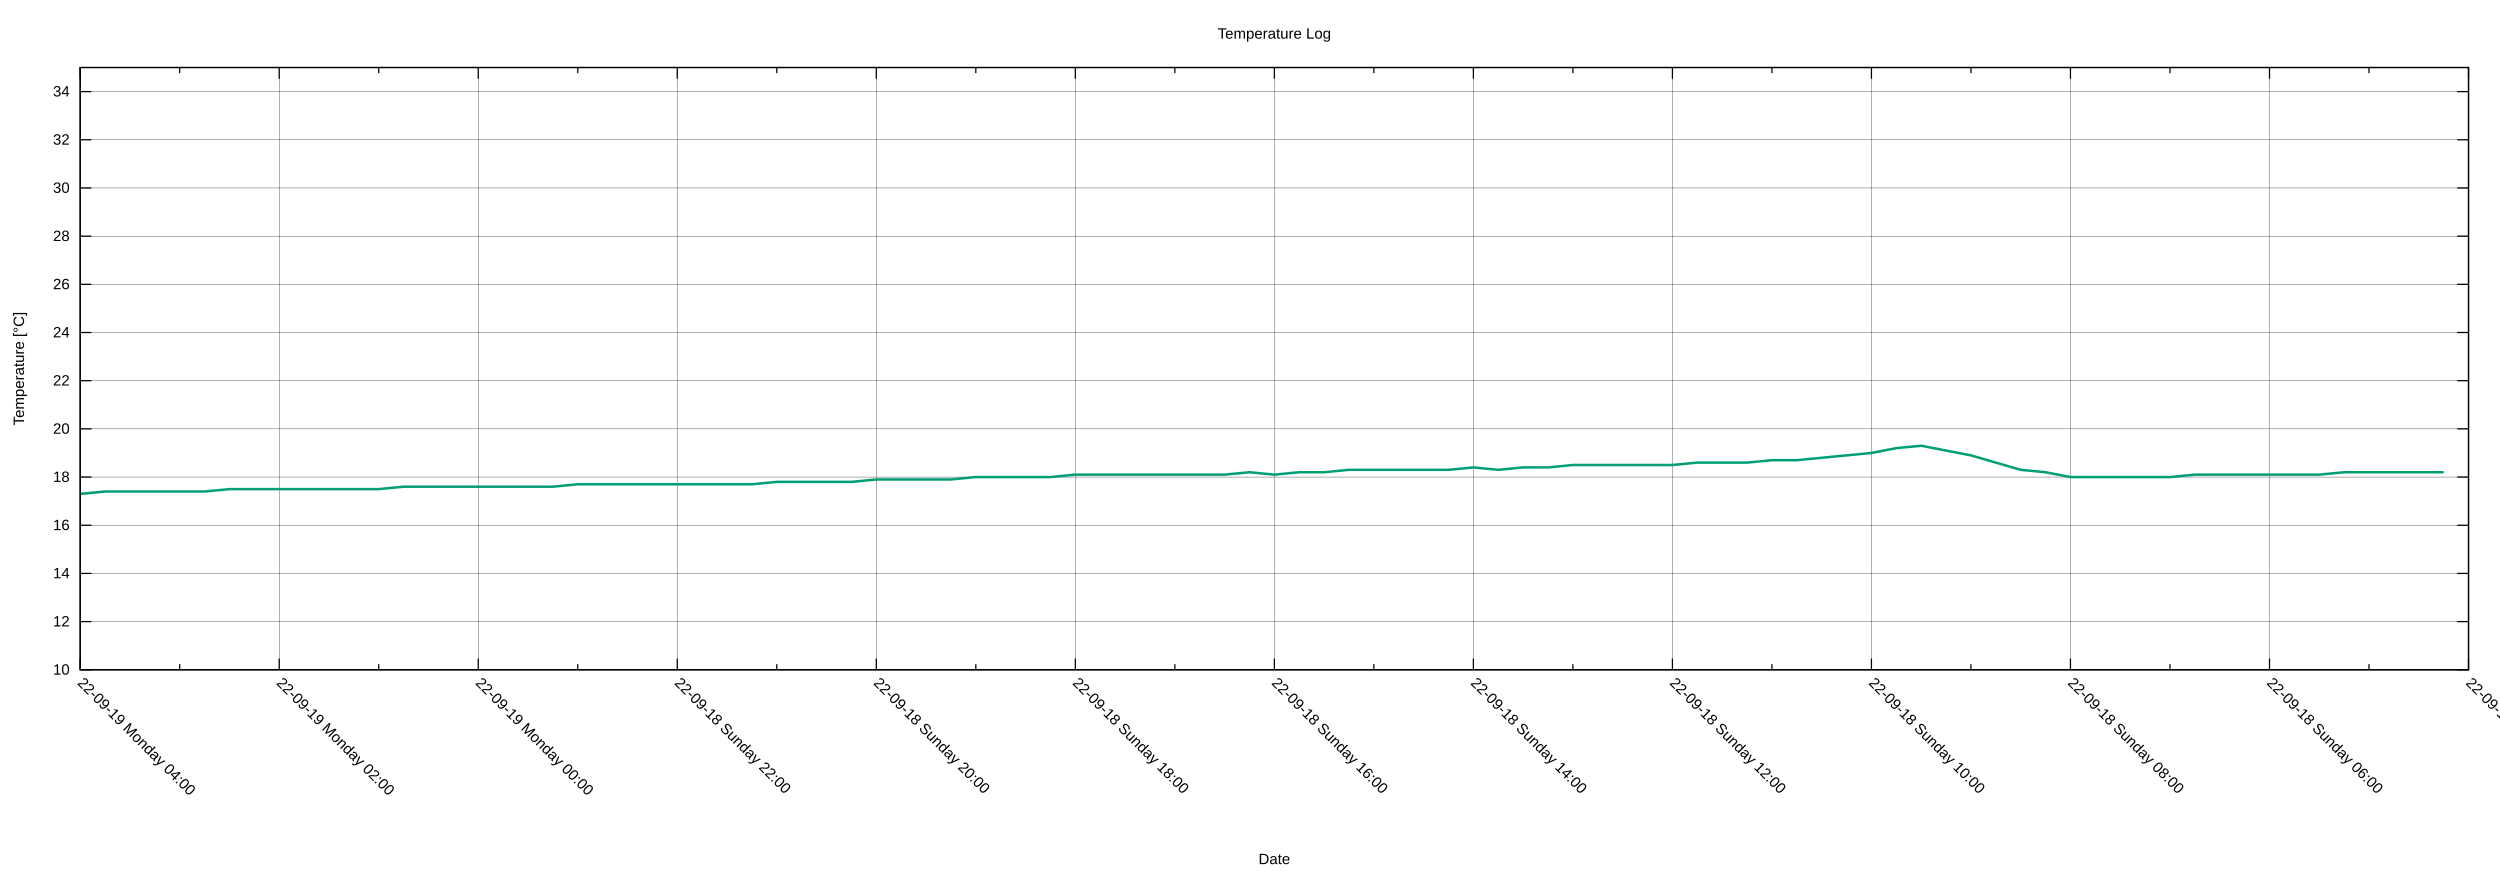
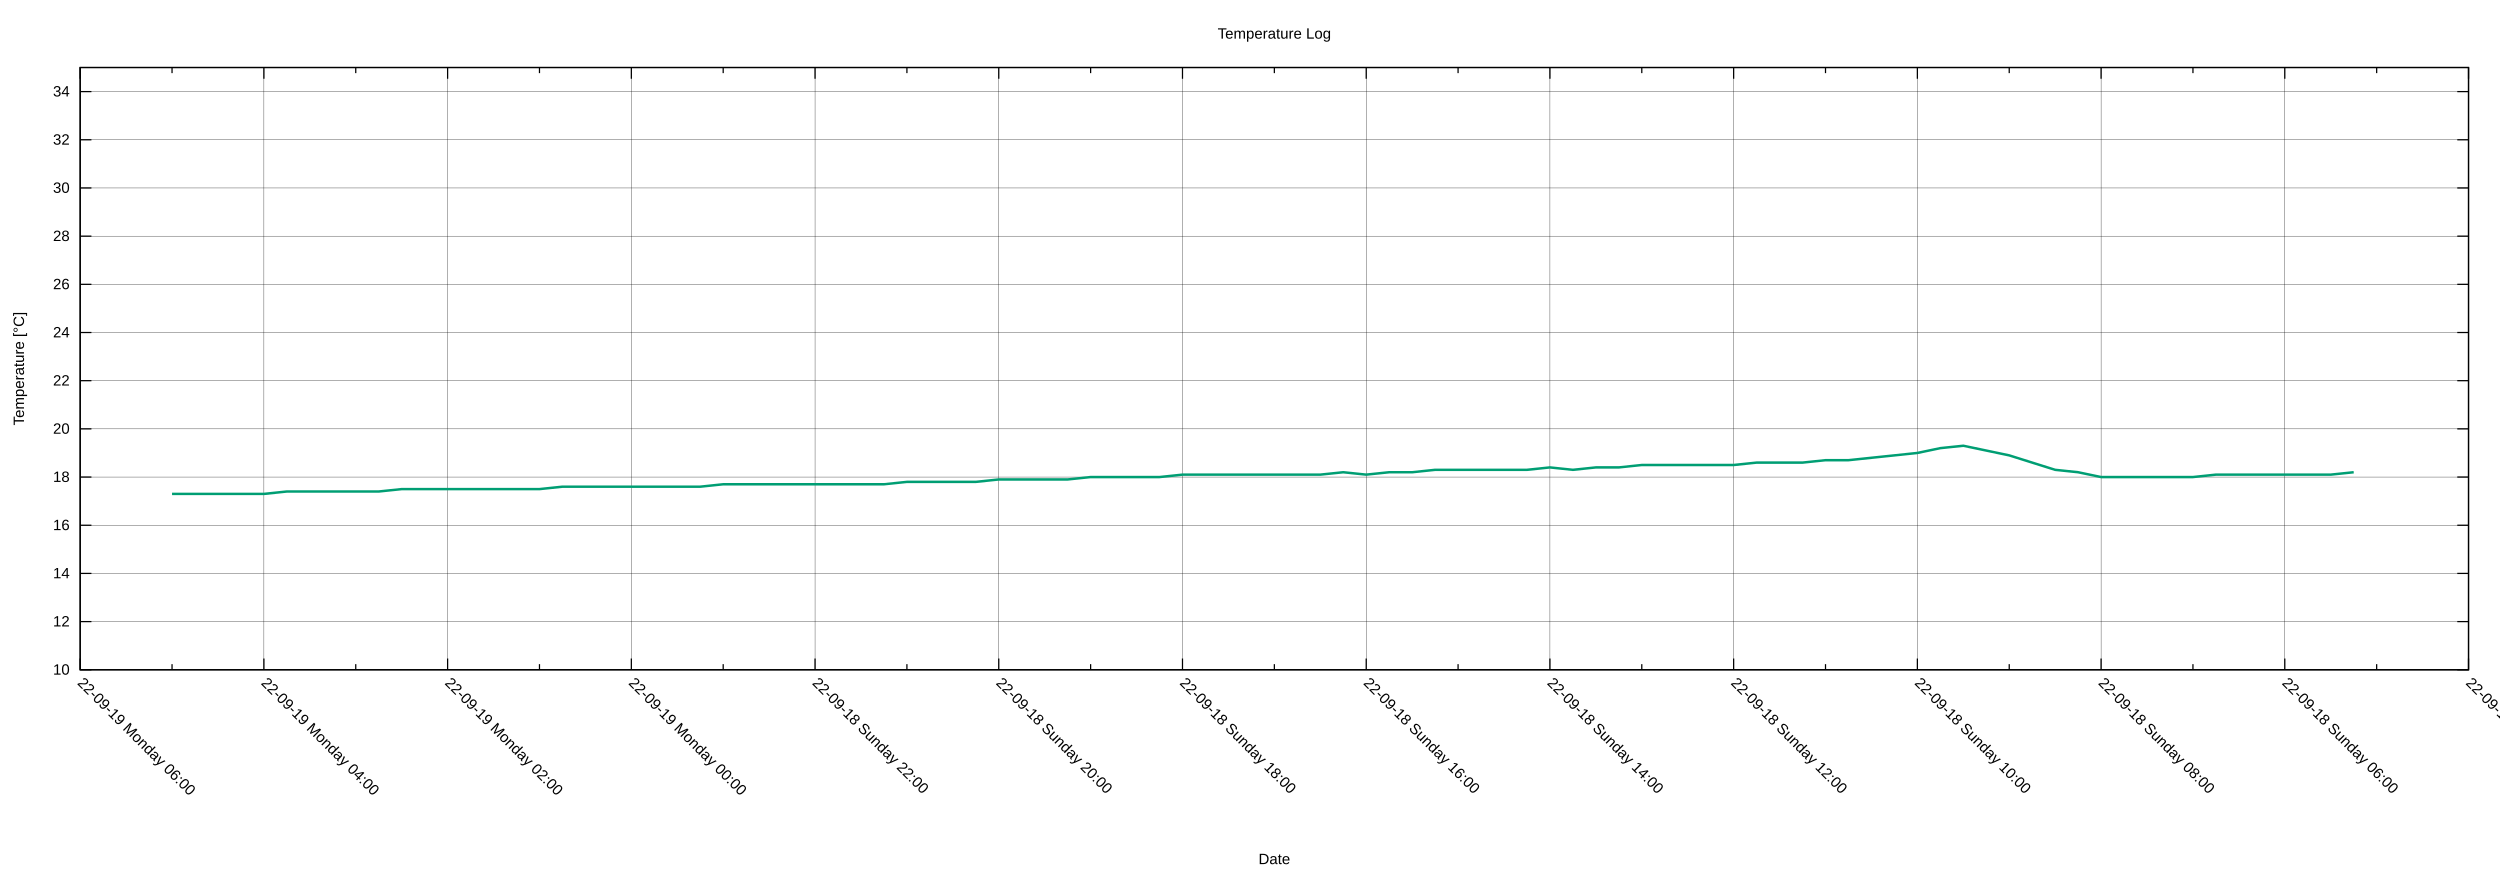
<svg xmlns="http://www.w3.org/2000/svg" xmlns:xlink="http://www.w3.org/1999/xlink" width="2000" height="700" viewBox="0 0 2000 700">
  <g id="gnuplot_canvas">
    <rect x="0" y="0" width="2000" height="700" fill="none" />
    <defs>
      <circle id="gpDot" r="0.5" stroke-width="0.5" stroke="currentColor" />
      <path id="gpPt0" stroke-width="0.222" stroke="currentColor" d="M-1,0 h2 M0,-1 v2" />
      <path id="gpPt1" stroke-width="0.222" stroke="currentColor" d="M-1,-1 L1,1 M1,-1 L-1,1" />
      <path id="gpPt2" stroke-width="0.222" stroke="currentColor" d="M-1,0 L1,0 M0,-1 L0,1 M-1,-1 L1,1 M-1,1 L1,-1" />
      <rect id="gpPt3" stroke-width="0.222" stroke="currentColor" x="-1" y="-1" width="2" height="2" />
      <rect id="gpPt4" stroke-width="0.222" stroke="currentColor" fill="currentColor" x="-1" y="-1" width="2" height="2" />
      <circle id="gpPt5" stroke-width="0.222" stroke="currentColor" cx="0" cy="0" r="1" />
      <use xlink:href="#gpPt5" id="gpPt6" fill="currentColor" stroke="none" />
      <path id="gpPt7" stroke-width="0.222" stroke="currentColor" d="M0,-1.33 L-1.33,0.67 L1.33,0.67 z" />
      <use xlink:href="#gpPt7" id="gpPt8" fill="currentColor" stroke="none" />
      <use xlink:href="#gpPt7" id="gpPt9" stroke="currentColor" transform="rotate(180)" />
      <use xlink:href="#gpPt9" id="gpPt10" fill="currentColor" stroke="none" />
      <use xlink:href="#gpPt3" id="gpPt11" stroke="currentColor" transform="rotate(45)" />
      <use xlink:href="#gpPt11" id="gpPt12" fill="currentColor" stroke="none" />
      <path id="gpPt13" stroke-width="0.222" stroke="currentColor" d="M0,1.330 L1.265,0.411 L0.782,-1.067 L-0.782,-1.076 L-1.265,0.411 z" />
      <use xlink:href="#gpPt13" id="gpPt14" fill="currentColor" stroke="none" />
      <filter id="textbox" filterUnits="objectBoundingBox" x="0" y="0" height="1" width="1">
        <feFlood flood-color="white" flood-opacity="1" result="bgnd" />
        <feComposite in="SourceGraphic" in2="bgnd" operator="atop" />
      </filter>
      <filter id="greybox" filterUnits="objectBoundingBox" x="0" y="0" height="1" width="1">
        <feFlood flood-color="lightgrey" flood-opacity="1" result="grey" />
        <feComposite in="SourceGraphic" in2="grey" operator="atop" />
      </filter>
    </defs>
    <g fill="none" color="white" stroke="currentColor" stroke-width="1.00" stroke-linecap="butt" stroke-linejoin="miter">
</g>
    <g fill="none" color="black" stroke="currentColor" stroke-width="1.00" stroke-linecap="butt" stroke-linejoin="miter">
</g>
    <g fill="none" color="black" stroke="black" stroke-width="0.25" stroke-linecap="butt" stroke-linejoin="miter">
</g>
    <g fill="none" color="black" stroke="currentColor" stroke-width="0.25" stroke-linecap="butt" stroke-linejoin="miter">
      <path stroke="black" class="gridline" d="M64.14,535.82 L1974.82,535.82  " />
    </g>
    <g fill="none" color="black" stroke="black" stroke-width="1.00" stroke-linecap="butt" stroke-linejoin="miter">
</g>
    <g fill="none" color="black" stroke="currentColor" stroke-width="1.00" stroke-linecap="butt" stroke-linejoin="miter">
      <path stroke="black" d="M64.14,535.82 L73.14,535.82 M1974.82,535.82 L1965.82,535.82  " />
      <g transform="translate(55.75,539.72)" stroke="none" fill="black" font-family="Arial" font-size="12.00" text-anchor="end">
        <text>
          <tspan font-family="Arial"> 10</tspan>
        </text>
      </g>
    </g>
    <g fill="none" color="black" stroke="currentColor" stroke-width="1.00" stroke-linecap="butt" stroke-linejoin="miter">
</g>
    <g fill="none" color="black" stroke="black" stroke-width="0.25" stroke-linecap="butt" stroke-linejoin="miter">
</g>
    <g fill="none" color="black" stroke="currentColor" stroke-width="0.25" stroke-linecap="butt" stroke-linejoin="miter">
      <path stroke="black" class="gridline" d="M64.14,497.28 L1974.82,497.28  " />
    </g>
    <g fill="none" color="black" stroke="black" stroke-width="1.00" stroke-linecap="butt" stroke-linejoin="miter">
</g>
    <g fill="none" color="black" stroke="currentColor" stroke-width="1.00" stroke-linecap="butt" stroke-linejoin="miter">
      <path stroke="black" d="M64.14,497.28 L73.14,497.28 M1974.82,497.28 L1965.82,497.28  " />
      <g transform="translate(55.75,501.18)" stroke="none" fill="black" font-family="Arial" font-size="12.00" text-anchor="end">
        <text>
          <tspan font-family="Arial"> 12</tspan>
        </text>
      </g>
    </g>
    <g fill="none" color="black" stroke="currentColor" stroke-width="1.00" stroke-linecap="butt" stroke-linejoin="miter">
</g>
    <g fill="none" color="black" stroke="black" stroke-width="0.25" stroke-linecap="butt" stroke-linejoin="miter">
</g>
    <g fill="none" color="black" stroke="currentColor" stroke-width="0.25" stroke-linecap="butt" stroke-linejoin="miter">
      <path stroke="black" class="gridline" d="M64.14,458.73 L1974.82,458.73  " />
    </g>
    <g fill="none" color="black" stroke="black" stroke-width="1.00" stroke-linecap="butt" stroke-linejoin="miter">
</g>
    <g fill="none" color="black" stroke="currentColor" stroke-width="1.00" stroke-linecap="butt" stroke-linejoin="miter">
      <path stroke="black" d="M64.14,458.73 L73.14,458.73 M1974.82,458.73 L1965.82,458.73  " />
      <g transform="translate(55.75,462.63)" stroke="none" fill="black" font-family="Arial" font-size="12.00" text-anchor="end">
        <text>
          <tspan font-family="Arial"> 14</tspan>
        </text>
      </g>
    </g>
    <g fill="none" color="black" stroke="currentColor" stroke-width="1.00" stroke-linecap="butt" stroke-linejoin="miter">
</g>
    <g fill="none" color="black" stroke="black" stroke-width="0.25" stroke-linecap="butt" stroke-linejoin="miter">
</g>
    <g fill="none" color="black" stroke="currentColor" stroke-width="0.25" stroke-linecap="butt" stroke-linejoin="miter">
      <path stroke="black" class="gridline" d="M64.14,420.19 L1974.82,420.19  " />
    </g>
    <g fill="none" color="black" stroke="black" stroke-width="1.00" stroke-linecap="butt" stroke-linejoin="miter">
</g>
    <g fill="none" color="black" stroke="currentColor" stroke-width="1.00" stroke-linecap="butt" stroke-linejoin="miter">
      <path stroke="black" d="M64.14,420.19 L73.14,420.19 M1974.82,420.19 L1965.82,420.19  " />
      <g transform="translate(55.75,424.09)" stroke="none" fill="black" font-family="Arial" font-size="12.00" text-anchor="end">
        <text>
          <tspan font-family="Arial"> 16</tspan>
        </text>
      </g>
    </g>
    <g fill="none" color="black" stroke="currentColor" stroke-width="1.00" stroke-linecap="butt" stroke-linejoin="miter">
</g>
    <g fill="none" color="black" stroke="black" stroke-width="0.25" stroke-linecap="butt" stroke-linejoin="miter">
</g>
    <g fill="none" color="black" stroke="currentColor" stroke-width="0.25" stroke-linecap="butt" stroke-linejoin="miter">
      <path stroke="black" class="gridline" d="M64.14,381.64 L1974.82,381.64  " />
    </g>
    <g fill="none" color="black" stroke="black" stroke-width="1.00" stroke-linecap="butt" stroke-linejoin="miter">
</g>
    <g fill="none" color="black" stroke="currentColor" stroke-width="1.00" stroke-linecap="butt" stroke-linejoin="miter">
      <path stroke="black" d="M64.14,381.64 L73.14,381.64 M1974.82,381.64 L1965.82,381.64  " />
      <g transform="translate(55.75,385.54)" stroke="none" fill="black" font-family="Arial" font-size="12.00" text-anchor="end">
        <text>
          <tspan font-family="Arial"> 18</tspan>
        </text>
      </g>
    </g>
    <g fill="none" color="black" stroke="currentColor" stroke-width="1.00" stroke-linecap="butt" stroke-linejoin="miter">
</g>
    <g fill="none" color="black" stroke="black" stroke-width="0.25" stroke-linecap="butt" stroke-linejoin="miter">
</g>
    <g fill="none" color="black" stroke="currentColor" stroke-width="0.25" stroke-linecap="butt" stroke-linejoin="miter">
      <path stroke="black" class="gridline" d="M64.14,343.10 L1974.82,343.10  " />
    </g>
    <g fill="none" color="black" stroke="black" stroke-width="1.00" stroke-linecap="butt" stroke-linejoin="miter">
</g>
    <g fill="none" color="black" stroke="currentColor" stroke-width="1.00" stroke-linecap="butt" stroke-linejoin="miter">
      <path stroke="black" d="M64.14,343.10 L73.14,343.10 M1974.82,343.10 L1965.82,343.10  " />
      <g transform="translate(55.75,347.00)" stroke="none" fill="black" font-family="Arial" font-size="12.00" text-anchor="end">
        <text>
          <tspan font-family="Arial"> 20</tspan>
        </text>
      </g>
    </g>
    <g fill="none" color="black" stroke="currentColor" stroke-width="1.00" stroke-linecap="butt" stroke-linejoin="miter">
</g>
    <g fill="none" color="black" stroke="black" stroke-width="0.25" stroke-linecap="butt" stroke-linejoin="miter">
</g>
    <g fill="none" color="black" stroke="currentColor" stroke-width="0.25" stroke-linecap="butt" stroke-linejoin="miter">
      <path stroke="black" class="gridline" d="M64.14,304.55 L1974.82,304.55  " />
    </g>
    <g fill="none" color="black" stroke="black" stroke-width="1.00" stroke-linecap="butt" stroke-linejoin="miter">
</g>
    <g fill="none" color="black" stroke="currentColor" stroke-width="1.00" stroke-linecap="butt" stroke-linejoin="miter">
      <path stroke="black" d="M64.14,304.55 L73.14,304.55 M1974.82,304.55 L1965.82,304.55  " />
      <g transform="translate(55.75,308.45)" stroke="none" fill="black" font-family="Arial" font-size="12.00" text-anchor="end">
        <text>
          <tspan font-family="Arial"> 22</tspan>
        </text>
      </g>
    </g>
    <g fill="none" color="black" stroke="currentColor" stroke-width="1.00" stroke-linecap="butt" stroke-linejoin="miter">
</g>
    <g fill="none" color="black" stroke="black" stroke-width="0.25" stroke-linecap="butt" stroke-linejoin="miter">
</g>
    <g fill="none" color="black" stroke="currentColor" stroke-width="0.25" stroke-linecap="butt" stroke-linejoin="miter">
      <path stroke="black" class="gridline" d="M64.14,266.01 L1974.82,266.01  " />
    </g>
    <g fill="none" color="black" stroke="black" stroke-width="1.00" stroke-linecap="butt" stroke-linejoin="miter">
</g>
    <g fill="none" color="black" stroke="currentColor" stroke-width="1.00" stroke-linecap="butt" stroke-linejoin="miter">
      <path stroke="black" d="M64.14,266.01 L73.14,266.01 M1974.82,266.01 L1965.82,266.01  " />
      <g transform="translate(55.75,269.91)" stroke="none" fill="black" font-family="Arial" font-size="12.00" text-anchor="end">
        <text>
          <tspan font-family="Arial"> 24</tspan>
        </text>
      </g>
    </g>
    <g fill="none" color="black" stroke="currentColor" stroke-width="1.00" stroke-linecap="butt" stroke-linejoin="miter">
</g>
    <g fill="none" color="black" stroke="black" stroke-width="0.25" stroke-linecap="butt" stroke-linejoin="miter">
</g>
    <g fill="none" color="black" stroke="currentColor" stroke-width="0.25" stroke-linecap="butt" stroke-linejoin="miter">
      <path stroke="black" class="gridline" d="M64.14,227.46 L1974.82,227.46  " />
    </g>
    <g fill="none" color="black" stroke="black" stroke-width="1.00" stroke-linecap="butt" stroke-linejoin="miter">
</g>
    <g fill="none" color="black" stroke="currentColor" stroke-width="1.00" stroke-linecap="butt" stroke-linejoin="miter">
      <path stroke="black" d="M64.14,227.46 L73.14,227.46 M1974.82,227.46 L1965.82,227.46  " />
      <g transform="translate(55.75,231.36)" stroke="none" fill="black" font-family="Arial" font-size="12.00" text-anchor="end">
        <text>
          <tspan font-family="Arial"> 26</tspan>
        </text>
      </g>
    </g>
    <g fill="none" color="black" stroke="currentColor" stroke-width="1.00" stroke-linecap="butt" stroke-linejoin="miter">
</g>
    <g fill="none" color="black" stroke="black" stroke-width="0.25" stroke-linecap="butt" stroke-linejoin="miter">
</g>
    <g fill="none" color="black" stroke="currentColor" stroke-width="0.25" stroke-linecap="butt" stroke-linejoin="miter">
      <path stroke="black" class="gridline" d="M64.14,188.92 L1974.82,188.92  " />
    </g>
    <g fill="none" color="black" stroke="black" stroke-width="1.00" stroke-linecap="butt" stroke-linejoin="miter">
</g>
    <g fill="none" color="black" stroke="currentColor" stroke-width="1.00" stroke-linecap="butt" stroke-linejoin="miter">
      <path stroke="black" d="M64.14,188.92 L73.14,188.92 M1974.82,188.92 L1965.82,188.92  " />
      <g transform="translate(55.75,192.82)" stroke="none" fill="black" font-family="Arial" font-size="12.00" text-anchor="end">
        <text>
          <tspan font-family="Arial"> 28</tspan>
        </text>
      </g>
    </g>
    <g fill="none" color="black" stroke="currentColor" stroke-width="1.00" stroke-linecap="butt" stroke-linejoin="miter">
</g>
    <g fill="none" color="black" stroke="black" stroke-width="0.25" stroke-linecap="butt" stroke-linejoin="miter">
</g>
    <g fill="none" color="black" stroke="currentColor" stroke-width="0.25" stroke-linecap="butt" stroke-linejoin="miter">
      <path stroke="black" class="gridline" d="M64.14,150.37 L1974.82,150.37  " />
    </g>
    <g fill="none" color="black" stroke="black" stroke-width="1.00" stroke-linecap="butt" stroke-linejoin="miter">
</g>
    <g fill="none" color="black" stroke="currentColor" stroke-width="1.00" stroke-linecap="butt" stroke-linejoin="miter">
      <path stroke="black" d="M64.14,150.37 L73.14,150.37 M1974.82,150.37 L1965.82,150.37  " />
      <g transform="translate(55.75,154.27)" stroke="none" fill="black" font-family="Arial" font-size="12.00" text-anchor="end">
        <text>
          <tspan font-family="Arial"> 30</tspan>
        </text>
      </g>
    </g>
    <g fill="none" color="black" stroke="currentColor" stroke-width="1.00" stroke-linecap="butt" stroke-linejoin="miter">
</g>
    <g fill="none" color="black" stroke="black" stroke-width="0.25" stroke-linecap="butt" stroke-linejoin="miter">
</g>
    <g fill="none" color="black" stroke="currentColor" stroke-width="0.25" stroke-linecap="butt" stroke-linejoin="miter">
      <path stroke="black" class="gridline" d="M64.14,111.83 L1974.82,111.83  " />
    </g>
    <g fill="none" color="black" stroke="black" stroke-width="1.00" stroke-linecap="butt" stroke-linejoin="miter">
</g>
    <g fill="none" color="black" stroke="currentColor" stroke-width="1.00" stroke-linecap="butt" stroke-linejoin="miter">
      <path stroke="black" d="M64.14,111.83 L73.14,111.83 M1974.82,111.83 L1965.82,111.83  " />
      <g transform="translate(55.75,115.73)" stroke="none" fill="black" font-family="Arial" font-size="12.00" text-anchor="end">
        <text>
          <tspan font-family="Arial"> 32</tspan>
        </text>
      </g>
    </g>
    <g fill="none" color="black" stroke="currentColor" stroke-width="1.00" stroke-linecap="butt" stroke-linejoin="miter">
</g>
    <g fill="none" color="black" stroke="black" stroke-width="0.25" stroke-linecap="butt" stroke-linejoin="miter">
</g>
    <g fill="none" color="black" stroke="currentColor" stroke-width="0.25" stroke-linecap="butt" stroke-linejoin="miter">
      <path stroke="black" class="gridline" d="M64.14,73.28 L1974.82,73.28  " />
    </g>
    <g fill="none" color="black" stroke="black" stroke-width="1.00" stroke-linecap="butt" stroke-linejoin="miter">
</g>
    <g fill="none" color="black" stroke="currentColor" stroke-width="1.00" stroke-linecap="butt" stroke-linejoin="miter">
      <path stroke="black" d="M64.14,73.28 L73.14,73.28 M1974.82,73.28 L1965.82,73.28  " />
      <g transform="translate(55.75,77.18)" stroke="none" fill="black" font-family="Arial" font-size="12.00" text-anchor="end">
        <text>
          <tspan font-family="Arial"> 34</tspan>
        </text>
      </g>
    </g>
    <g fill="none" color="black" stroke="currentColor" stroke-width="1.00" stroke-linecap="butt" stroke-linejoin="miter">
</g>
    <g fill="none" color="black" stroke="black" stroke-width="0.25" stroke-linecap="butt" stroke-linejoin="miter">
</g>
    <g fill="none" color="black" stroke="currentColor" stroke-width="0.25" stroke-linecap="butt" stroke-linejoin="miter">
      <path stroke="black" class="gridline" d="M1974.82,535.82 L1974.82,54.01  " />
    </g>
    <g fill="none" color="black" stroke="black" stroke-width="1.00" stroke-linecap="butt" stroke-linejoin="miter">
</g>
    <g fill="none" color="black" stroke="currentColor" stroke-width="1.00" stroke-linecap="butt" stroke-linejoin="miter">
      <path stroke="black" d="M1974.82,535.82 L1974.82,526.82 M1974.82,54.01 L1974.82,63.01  " />
      <g transform="translate(1972.06,546.97) rotate(45)" stroke="none" fill="black" font-family="Arial" font-size="12.00" text-anchor="start">
        <text>
          <tspan font-family="Arial">22-09-18 Sunday 04:00</tspan>
        </text>
      </g>
    </g>
    <g fill="none" color="black" stroke="currentColor" stroke-width="1.00" stroke-linecap="butt" stroke-linejoin="miter">
-       <path stroke="black" d="M1895.21,535.82 L1895.21,531.32 M1895.21,54.01 L1895.21,58.51  " />
-     </g>
-     <g fill="none" color="black" stroke="black" stroke-width="0.25" stroke-linecap="butt" stroke-linejoin="miter">
- </g>
-     <g fill="none" color="black" stroke="currentColor" stroke-width="0.25" stroke-linecap="butt" stroke-linejoin="miter">
-       <path stroke="black" class="gridline" d="M1815.60,535.82 L1815.60,54.01  " />
-     </g>
-     <g fill="none" color="black" stroke="black" stroke-width="1.00" stroke-linecap="butt" stroke-linejoin="miter">
- </g>
-     <g fill="none" color="black" stroke="currentColor" stroke-width="1.00" stroke-linecap="butt" stroke-linejoin="miter">
-       <path stroke="black" d="M1815.60,535.82 L1815.60,526.82 M1815.60,54.01 L1815.60,63.01  " />
-       <g transform="translate(1812.84,546.97) rotate(45)" stroke="none" fill="black" font-family="Arial" font-size="12.00" text-anchor="start">
+       <path stroke="black" d="M1901.33,535.82 L1901.33,531.32 M1901.33,54.01 L1901.33,58.51  " />
+     </g>
+     <g fill="none" color="black" stroke="black" stroke-width="0.25" stroke-linecap="butt" stroke-linejoin="miter">
+ </g>
+     <g fill="none" color="black" stroke="currentColor" stroke-width="0.25" stroke-linecap="butt" stroke-linejoin="miter">
+       <path stroke="black" class="gridline" d="M1827.84,535.82 L1827.84,54.01  " />
+     </g>
+     <g fill="none" color="black" stroke="black" stroke-width="1.00" stroke-linecap="butt" stroke-linejoin="miter">
+ </g>
+     <g fill="none" color="black" stroke="currentColor" stroke-width="1.00" stroke-linecap="butt" stroke-linejoin="miter">
+       <path stroke="black" d="M1827.84,535.82 L1827.84,526.82 M1827.84,54.01 L1827.84,63.01  " />
+       <g transform="translate(1825.08,546.97) rotate(45)" stroke="none" fill="black" font-family="Arial" font-size="12.00" text-anchor="start">
        <text>
          <tspan font-family="Arial">22-09-18 Sunday 06:00</tspan>
        </text>
      </g>
    </g>
    <g fill="none" color="black" stroke="currentColor" stroke-width="1.00" stroke-linecap="butt" stroke-linejoin="miter">
-       <path stroke="black" d="M1735.99,535.82 L1735.99,531.32 M1735.99,54.01 L1735.99,58.51  " />
-     </g>
-     <g fill="none" color="black" stroke="black" stroke-width="0.25" stroke-linecap="butt" stroke-linejoin="miter">
- </g>
-     <g fill="none" color="black" stroke="currentColor" stroke-width="0.25" stroke-linecap="butt" stroke-linejoin="miter">
-       <path stroke="black" class="gridline" d="M1656.37,535.82 L1656.37,54.01  " />
-     </g>
-     <g fill="none" color="black" stroke="black" stroke-width="1.00" stroke-linecap="butt" stroke-linejoin="miter">
- </g>
-     <g fill="none" color="black" stroke="currentColor" stroke-width="1.00" stroke-linecap="butt" stroke-linejoin="miter">
-       <path stroke="black" d="M1656.37,535.82 L1656.37,526.82 M1656.37,54.01 L1656.37,63.01  " />
-       <g transform="translate(1653.61,546.97) rotate(45)" stroke="none" fill="black" font-family="Arial" font-size="12.00" text-anchor="start">
+       <path stroke="black" d="M1754.36,535.82 L1754.36,531.32 M1754.36,54.01 L1754.36,58.51  " />
+     </g>
+     <g fill="none" color="black" stroke="black" stroke-width="0.25" stroke-linecap="butt" stroke-linejoin="miter">
+ </g>
+     <g fill="none" color="black" stroke="currentColor" stroke-width="0.25" stroke-linecap="butt" stroke-linejoin="miter">
+       <path stroke="black" class="gridline" d="M1680.87,535.82 L1680.87,54.01  " />
+     </g>
+     <g fill="none" color="black" stroke="black" stroke-width="1.00" stroke-linecap="butt" stroke-linejoin="miter">
+ </g>
+     <g fill="none" color="black" stroke="currentColor" stroke-width="1.00" stroke-linecap="butt" stroke-linejoin="miter">
+       <path stroke="black" d="M1680.87,535.82 L1680.87,526.82 M1680.87,54.01 L1680.87,63.01  " />
+       <g transform="translate(1678.11,546.97) rotate(45)" stroke="none" fill="black" font-family="Arial" font-size="12.00" text-anchor="start">
        <text>
          <tspan font-family="Arial">22-09-18 Sunday 08:00</tspan>
        </text>
      </g>
    </g>
    <g fill="none" color="black" stroke="currentColor" stroke-width="1.00" stroke-linecap="butt" stroke-linejoin="miter">
-       <path stroke="black" d="M1576.76,535.82 L1576.76,531.32 M1576.76,54.01 L1576.76,58.51  " />
-     </g>
-     <g fill="none" color="black" stroke="black" stroke-width="0.25" stroke-linecap="butt" stroke-linejoin="miter">
- </g>
-     <g fill="none" color="black" stroke="currentColor" stroke-width="0.25" stroke-linecap="butt" stroke-linejoin="miter">
-       <path stroke="black" class="gridline" d="M1497.15,535.82 L1497.15,54.01  " />
-     </g>
-     <g fill="none" color="black" stroke="black" stroke-width="1.00" stroke-linecap="butt" stroke-linejoin="miter">
- </g>
-     <g fill="none" color="black" stroke="currentColor" stroke-width="1.00" stroke-linecap="butt" stroke-linejoin="miter">
-       <path stroke="black" d="M1497.15,535.82 L1497.15,526.82 M1497.15,54.01 L1497.15,63.01  " />
-       <g transform="translate(1494.39,546.97) rotate(45)" stroke="none" fill="black" font-family="Arial" font-size="12.00" text-anchor="start">
+       <path stroke="black" d="M1607.38,535.82 L1607.38,531.32 M1607.38,54.01 L1607.38,58.51  " />
+     </g>
+     <g fill="none" color="black" stroke="black" stroke-width="0.25" stroke-linecap="butt" stroke-linejoin="miter">
+ </g>
+     <g fill="none" color="black" stroke="currentColor" stroke-width="0.25" stroke-linecap="butt" stroke-linejoin="miter">
+       <path stroke="black" class="gridline" d="M1533.89,535.82 L1533.89,54.01  " />
+     </g>
+     <g fill="none" color="black" stroke="black" stroke-width="1.00" stroke-linecap="butt" stroke-linejoin="miter">
+ </g>
+     <g fill="none" color="black" stroke="currentColor" stroke-width="1.00" stroke-linecap="butt" stroke-linejoin="miter">
+       <path stroke="black" d="M1533.89,535.82 L1533.89,526.82 M1533.89,54.01 L1533.89,63.01  " />
+       <g transform="translate(1531.13,546.97) rotate(45)" stroke="none" fill="black" font-family="Arial" font-size="12.00" text-anchor="start">
        <text>
          <tspan font-family="Arial">22-09-18 Sunday 10:00</tspan>
        </text>
      </g>
    </g>
    <g fill="none" color="black" stroke="currentColor" stroke-width="1.00" stroke-linecap="butt" stroke-linejoin="miter">
-       <path stroke="black" d="M1417.54,535.82 L1417.54,531.32 M1417.54,54.01 L1417.54,58.51  " />
-     </g>
-     <g fill="none" color="black" stroke="black" stroke-width="0.25" stroke-linecap="butt" stroke-linejoin="miter">
- </g>
-     <g fill="none" color="black" stroke="currentColor" stroke-width="0.25" stroke-linecap="butt" stroke-linejoin="miter">
-       <path stroke="black" class="gridline" d="M1337.93,535.82 L1337.93,54.01  " />
-     </g>
-     <g fill="none" color="black" stroke="black" stroke-width="1.00" stroke-linecap="butt" stroke-linejoin="miter">
- </g>
-     <g fill="none" color="black" stroke="currentColor" stroke-width="1.00" stroke-linecap="butt" stroke-linejoin="miter">
-       <path stroke="black" d="M1337.93,535.82 L1337.93,526.82 M1337.93,54.01 L1337.93,63.01  " />
-       <g transform="translate(1335.17,546.97) rotate(45)" stroke="none" fill="black" font-family="Arial" font-size="12.00" text-anchor="start">
+       <path stroke="black" d="M1460.41,535.82 L1460.41,531.32 M1460.41,54.01 L1460.41,58.51  " />
+     </g>
+     <g fill="none" color="black" stroke="black" stroke-width="0.25" stroke-linecap="butt" stroke-linejoin="miter">
+ </g>
+     <g fill="none" color="black" stroke="currentColor" stroke-width="0.25" stroke-linecap="butt" stroke-linejoin="miter">
+       <path stroke="black" class="gridline" d="M1386.92,535.82 L1386.92,54.01  " />
+     </g>
+     <g fill="none" color="black" stroke="black" stroke-width="1.00" stroke-linecap="butt" stroke-linejoin="miter">
+ </g>
+     <g fill="none" color="black" stroke="currentColor" stroke-width="1.00" stroke-linecap="butt" stroke-linejoin="miter">
+       <path stroke="black" d="M1386.92,535.82 L1386.92,526.82 M1386.92,54.01 L1386.92,63.01  " />
+       <g transform="translate(1384.16,546.97) rotate(45)" stroke="none" fill="black" font-family="Arial" font-size="12.00" text-anchor="start">
        <text>
          <tspan font-family="Arial">22-09-18 Sunday 12:00</tspan>
        </text>
      </g>
    </g>
    <g fill="none" color="black" stroke="currentColor" stroke-width="1.00" stroke-linecap="butt" stroke-linejoin="miter">
-       <path stroke="black" d="M1258.32,535.82 L1258.32,531.32 M1258.32,54.01 L1258.32,58.51  " />
-     </g>
-     <g fill="none" color="black" stroke="black" stroke-width="0.25" stroke-linecap="butt" stroke-linejoin="miter">
- </g>
-     <g fill="none" color="black" stroke="currentColor" stroke-width="0.25" stroke-linecap="butt" stroke-linejoin="miter">
-       <path stroke="black" class="gridline" d="M1178.70,535.82 L1178.70,54.01  " />
-     </g>
-     <g fill="none" color="black" stroke="black" stroke-width="1.00" stroke-linecap="butt" stroke-linejoin="miter">
- </g>
-     <g fill="none" color="black" stroke="currentColor" stroke-width="1.00" stroke-linecap="butt" stroke-linejoin="miter">
-       <path stroke="black" d="M1178.70,535.82 L1178.70,526.82 M1178.70,54.01 L1178.70,63.01  " />
-       <g transform="translate(1175.94,546.97) rotate(45)" stroke="none" fill="black" font-family="Arial" font-size="12.00" text-anchor="start">
+       <path stroke="black" d="M1313.43,535.82 L1313.43,531.32 M1313.43,54.01 L1313.43,58.51  " />
+     </g>
+     <g fill="none" color="black" stroke="black" stroke-width="0.25" stroke-linecap="butt" stroke-linejoin="miter">
+ </g>
+     <g fill="none" color="black" stroke="currentColor" stroke-width="0.25" stroke-linecap="butt" stroke-linejoin="miter">
+       <path stroke="black" class="gridline" d="M1239.94,535.82 L1239.94,54.01  " />
+     </g>
+     <g fill="none" color="black" stroke="black" stroke-width="1.00" stroke-linecap="butt" stroke-linejoin="miter">
+ </g>
+     <g fill="none" color="black" stroke="currentColor" stroke-width="1.00" stroke-linecap="butt" stroke-linejoin="miter">
+       <path stroke="black" d="M1239.94,535.82 L1239.94,526.82 M1239.94,54.01 L1239.94,63.01  " />
+       <g transform="translate(1237.18,546.97) rotate(45)" stroke="none" fill="black" font-family="Arial" font-size="12.00" text-anchor="start">
        <text>
          <tspan font-family="Arial">22-09-18 Sunday 14:00</tspan>
        </text>
      </g>
    </g>
    <g fill="none" color="black" stroke="currentColor" stroke-width="1.00" stroke-linecap="butt" stroke-linejoin="miter">
-       <path stroke="black" d="M1099.09,535.82 L1099.09,531.32 M1099.09,54.01 L1099.09,58.51  " />
-     </g>
-     <g fill="none" color="black" stroke="black" stroke-width="0.25" stroke-linecap="butt" stroke-linejoin="miter">
- </g>
-     <g fill="none" color="black" stroke="currentColor" stroke-width="0.25" stroke-linecap="butt" stroke-linejoin="miter">
-       <path stroke="black" class="gridline" d="M1019.48,535.82 L1019.48,54.01  " />
-     </g>
-     <g fill="none" color="black" stroke="black" stroke-width="1.00" stroke-linecap="butt" stroke-linejoin="miter">
- </g>
-     <g fill="none" color="black" stroke="currentColor" stroke-width="1.00" stroke-linecap="butt" stroke-linejoin="miter">
-       <path stroke="black" d="M1019.48,535.82 L1019.48,526.82 M1019.48,54.01 L1019.48,63.01  " />
-       <g transform="translate(1016.72,546.97) rotate(45)" stroke="none" fill="black" font-family="Arial" font-size="12.00" text-anchor="start">
+       <path stroke="black" d="M1166.46,535.82 L1166.46,531.32 M1166.46,54.01 L1166.46,58.51  " />
+     </g>
+     <g fill="none" color="black" stroke="black" stroke-width="0.25" stroke-linecap="butt" stroke-linejoin="miter">
+ </g>
+     <g fill="none" color="black" stroke="currentColor" stroke-width="0.25" stroke-linecap="butt" stroke-linejoin="miter">
+       <path stroke="black" class="gridline" d="M1092.97,535.82 L1092.97,54.01  " />
+     </g>
+     <g fill="none" color="black" stroke="black" stroke-width="1.00" stroke-linecap="butt" stroke-linejoin="miter">
+ </g>
+     <g fill="none" color="black" stroke="currentColor" stroke-width="1.00" stroke-linecap="butt" stroke-linejoin="miter">
+       <path stroke="black" d="M1092.97,535.82 L1092.97,526.82 M1092.97,54.01 L1092.97,63.01  " />
+       <g transform="translate(1090.21,546.97) rotate(45)" stroke="none" fill="black" font-family="Arial" font-size="12.00" text-anchor="start">
        <text>
          <tspan font-family="Arial">22-09-18 Sunday 16:00</tspan>
        </text>
      </g>
    </g>
    <g fill="none" color="black" stroke="currentColor" stroke-width="1.00" stroke-linecap="butt" stroke-linejoin="miter">
-       <path stroke="black" d="M939.87,535.82 L939.87,531.32 M939.87,54.01 L939.87,58.51  " />
-     </g>
-     <g fill="none" color="black" stroke="black" stroke-width="0.25" stroke-linecap="butt" stroke-linejoin="miter">
- </g>
-     <g fill="none" color="black" stroke="currentColor" stroke-width="0.25" stroke-linecap="butt" stroke-linejoin="miter">
-       <path stroke="black" class="gridline" d="M860.26,535.82 L860.26,54.01  " />
-     </g>
-     <g fill="none" color="black" stroke="black" stroke-width="1.00" stroke-linecap="butt" stroke-linejoin="miter">
- </g>
-     <g fill="none" color="black" stroke="currentColor" stroke-width="1.00" stroke-linecap="butt" stroke-linejoin="miter">
-       <path stroke="black" d="M860.26,535.82 L860.26,526.82 M860.26,54.01 L860.26,63.01  " />
-       <g transform="translate(857.50,546.97) rotate(45)" stroke="none" fill="black" font-family="Arial" font-size="12.00" text-anchor="start">
+       <path stroke="black" d="M1019.48,535.82 L1019.48,531.32 M1019.48,54.01 L1019.48,58.51  " />
+     </g>
+     <g fill="none" color="black" stroke="black" stroke-width="0.25" stroke-linecap="butt" stroke-linejoin="miter">
+ </g>
+     <g fill="none" color="black" stroke="currentColor" stroke-width="0.25" stroke-linecap="butt" stroke-linejoin="miter">
+       <path stroke="black" class="gridline" d="M945.99,535.82 L945.99,54.01  " />
+     </g>
+     <g fill="none" color="black" stroke="black" stroke-width="1.00" stroke-linecap="butt" stroke-linejoin="miter">
+ </g>
+     <g fill="none" color="black" stroke="currentColor" stroke-width="1.00" stroke-linecap="butt" stroke-linejoin="miter">
+       <path stroke="black" d="M945.99,535.82 L945.99,526.82 M945.99,54.01 L945.99,63.01  " />
+       <g transform="translate(943.23,546.97) rotate(45)" stroke="none" fill="black" font-family="Arial" font-size="12.00" text-anchor="start">
        <text>
          <tspan font-family="Arial">22-09-18 Sunday 18:00</tspan>
        </text>
      </g>
    </g>
    <g fill="none" color="black" stroke="currentColor" stroke-width="1.00" stroke-linecap="butt" stroke-linejoin="miter">
-       <path stroke="black" d="M780.65,535.82 L780.65,531.32 M780.65,54.01 L780.65,58.51  " />
-     </g>
-     <g fill="none" color="black" stroke="black" stroke-width="0.25" stroke-linecap="butt" stroke-linejoin="miter">
- </g>
-     <g fill="none" color="black" stroke="currentColor" stroke-width="0.25" stroke-linecap="butt" stroke-linejoin="miter">
-       <path stroke="black" class="gridline" d="M701.03,535.82 L701.03,54.01  " />
-     </g>
-     <g fill="none" color="black" stroke="black" stroke-width="1.00" stroke-linecap="butt" stroke-linejoin="miter">
- </g>
-     <g fill="none" color="black" stroke="currentColor" stroke-width="1.00" stroke-linecap="butt" stroke-linejoin="miter">
-       <path stroke="black" d="M701.03,535.82 L701.03,526.82 M701.03,54.01 L701.03,63.01  " />
-       <g transform="translate(698.27,546.97) rotate(45)" stroke="none" fill="black" font-family="Arial" font-size="12.00" text-anchor="start">
+       <path stroke="black" d="M872.50,535.82 L872.50,531.32 M872.50,54.01 L872.50,58.51  " />
+     </g>
+     <g fill="none" color="black" stroke="black" stroke-width="0.25" stroke-linecap="butt" stroke-linejoin="miter">
+ </g>
+     <g fill="none" color="black" stroke="currentColor" stroke-width="0.25" stroke-linecap="butt" stroke-linejoin="miter">
+       <path stroke="black" class="gridline" d="M799.02,535.82 L799.02,54.01  " />
+     </g>
+     <g fill="none" color="black" stroke="black" stroke-width="1.00" stroke-linecap="butt" stroke-linejoin="miter">
+ </g>
+     <g fill="none" color="black" stroke="currentColor" stroke-width="1.00" stroke-linecap="butt" stroke-linejoin="miter">
+       <path stroke="black" d="M799.02,535.82 L799.02,526.82 M799.02,54.01 L799.02,63.01  " />
+       <g transform="translate(796.26,546.97) rotate(45)" stroke="none" fill="black" font-family="Arial" font-size="12.00" text-anchor="start">
        <text>
          <tspan font-family="Arial">22-09-18 Sunday 20:00</tspan>
        </text>
      </g>
    </g>
    <g fill="none" color="black" stroke="currentColor" stroke-width="1.00" stroke-linecap="butt" stroke-linejoin="miter">
-       <path stroke="black" d="M621.42,535.82 L621.42,531.32 M621.42,54.01 L621.42,58.51  " />
-     </g>
-     <g fill="none" color="black" stroke="black" stroke-width="0.25" stroke-linecap="butt" stroke-linejoin="miter">
- </g>
-     <g fill="none" color="black" stroke="currentColor" stroke-width="0.25" stroke-linecap="butt" stroke-linejoin="miter">
-       <path stroke="black" class="gridline" d="M541.81,535.82 L541.81,54.01  " />
-     </g>
-     <g fill="none" color="black" stroke="black" stroke-width="1.00" stroke-linecap="butt" stroke-linejoin="miter">
- </g>
-     <g fill="none" color="black" stroke="currentColor" stroke-width="1.00" stroke-linecap="butt" stroke-linejoin="miter">
-       <path stroke="black" d="M541.81,535.82 L541.81,526.82 M541.81,54.01 L541.81,63.01  " />
-       <g transform="translate(539.05,546.97) rotate(45)" stroke="none" fill="black" font-family="Arial" font-size="12.00" text-anchor="start">
+       <path stroke="black" d="M725.53,535.82 L725.53,531.32 M725.53,54.01 L725.53,58.51  " />
+     </g>
+     <g fill="none" color="black" stroke="black" stroke-width="0.25" stroke-linecap="butt" stroke-linejoin="miter">
+ </g>
+     <g fill="none" color="black" stroke="currentColor" stroke-width="0.25" stroke-linecap="butt" stroke-linejoin="miter">
+       <path stroke="black" class="gridline" d="M652.04,535.82 L652.04,54.01  " />
+     </g>
+     <g fill="none" color="black" stroke="black" stroke-width="1.00" stroke-linecap="butt" stroke-linejoin="miter">
+ </g>
+     <g fill="none" color="black" stroke="currentColor" stroke-width="1.00" stroke-linecap="butt" stroke-linejoin="miter">
+       <path stroke="black" d="M652.04,535.82 L652.04,526.82 M652.04,54.01 L652.04,63.01  " />
+       <g transform="translate(649.28,546.97) rotate(45)" stroke="none" fill="black" font-family="Arial" font-size="12.00" text-anchor="start">
        <text>
          <tspan font-family="Arial">22-09-18 Sunday 22:00</tspan>
        </text>
      </g>
    </g>
    <g fill="none" color="black" stroke="currentColor" stroke-width="1.00" stroke-linecap="butt" stroke-linejoin="miter">
-       <path stroke="black" d="M462.20,535.82 L462.20,531.32 M462.20,54.01 L462.20,58.51  " />
-     </g>
-     <g fill="none" color="black" stroke="black" stroke-width="0.25" stroke-linecap="butt" stroke-linejoin="miter">
- </g>
-     <g fill="none" color="black" stroke="currentColor" stroke-width="0.25" stroke-linecap="butt" stroke-linejoin="miter">
-       <path stroke="black" class="gridline" d="M382.59,535.82 L382.59,54.01  " />
-     </g>
-     <g fill="none" color="black" stroke="black" stroke-width="1.00" stroke-linecap="butt" stroke-linejoin="miter">
- </g>
-     <g fill="none" color="black" stroke="currentColor" stroke-width="1.00" stroke-linecap="butt" stroke-linejoin="miter">
-       <path stroke="black" d="M382.59,535.82 L382.59,526.82 M382.59,54.01 L382.59,63.01  " />
-       <g transform="translate(379.83,546.97) rotate(45)" stroke="none" fill="black" font-family="Arial" font-size="12.00" text-anchor="start">
+       <path stroke="black" d="M578.55,535.82 L578.55,531.32 M578.55,54.01 L578.55,58.51  " />
+     </g>
+     <g fill="none" color="black" stroke="black" stroke-width="0.25" stroke-linecap="butt" stroke-linejoin="miter">
+ </g>
+     <g fill="none" color="black" stroke="currentColor" stroke-width="0.25" stroke-linecap="butt" stroke-linejoin="miter">
+       <path stroke="black" class="gridline" d="M505.07,535.82 L505.07,54.01  " />
+     </g>
+     <g fill="none" color="black" stroke="black" stroke-width="1.00" stroke-linecap="butt" stroke-linejoin="miter">
+ </g>
+     <g fill="none" color="black" stroke="currentColor" stroke-width="1.00" stroke-linecap="butt" stroke-linejoin="miter">
+       <path stroke="black" d="M505.07,535.82 L505.07,526.82 M505.07,54.01 L505.07,63.01  " />
+       <g transform="translate(502.31,546.97) rotate(45)" stroke="none" fill="black" font-family="Arial" font-size="12.00" text-anchor="start">
        <text>
          <tspan font-family="Arial">22-09-19 Monday 00:00</tspan>
        </text>
      </g>
    </g>
    <g fill="none" color="black" stroke="currentColor" stroke-width="1.00" stroke-linecap="butt" stroke-linejoin="miter">
-       <path stroke="black" d="M302.98,535.82 L302.98,531.32 M302.98,54.01 L302.98,58.51  " />
-     </g>
-     <g fill="none" color="black" stroke="black" stroke-width="0.25" stroke-linecap="butt" stroke-linejoin="miter">
- </g>
-     <g fill="none" color="black" stroke="currentColor" stroke-width="0.25" stroke-linecap="butt" stroke-linejoin="miter">
-       <path stroke="black" class="gridline" d="M223.36,535.82 L223.36,54.01  " />
-     </g>
-     <g fill="none" color="black" stroke="black" stroke-width="1.00" stroke-linecap="butt" stroke-linejoin="miter">
- </g>
-     <g fill="none" color="black" stroke="currentColor" stroke-width="1.00" stroke-linecap="butt" stroke-linejoin="miter">
-       <path stroke="black" d="M223.36,535.82 L223.36,526.82 M223.36,54.01 L223.36,63.01  " />
-       <g transform="translate(220.60,546.97) rotate(45)" stroke="none" fill="black" font-family="Arial" font-size="12.00" text-anchor="start">
+       <path stroke="black" d="M431.58,535.82 L431.58,531.32 M431.58,54.01 L431.58,58.51  " />
+     </g>
+     <g fill="none" color="black" stroke="black" stroke-width="0.25" stroke-linecap="butt" stroke-linejoin="miter">
+ </g>
+     <g fill="none" color="black" stroke="currentColor" stroke-width="0.25" stroke-linecap="butt" stroke-linejoin="miter">
+       <path stroke="black" class="gridline" d="M358.09,535.82 L358.09,54.01  " />
+     </g>
+     <g fill="none" color="black" stroke="black" stroke-width="1.00" stroke-linecap="butt" stroke-linejoin="miter">
+ </g>
+     <g fill="none" color="black" stroke="currentColor" stroke-width="1.00" stroke-linecap="butt" stroke-linejoin="miter">
+       <path stroke="black" d="M358.09,535.82 L358.09,526.82 M358.09,54.01 L358.09,63.01  " />
+       <g transform="translate(355.33,546.97) rotate(45)" stroke="none" fill="black" font-family="Arial" font-size="12.00" text-anchor="start">
        <text>
          <tspan font-family="Arial">22-09-19 Monday 02:00</tspan>
        </text>
      </g>
    </g>
    <g fill="none" color="black" stroke="currentColor" stroke-width="1.00" stroke-linecap="butt" stroke-linejoin="miter">
-       <path stroke="black" d="M143.75,535.82 L143.75,531.32 M143.75,54.01 L143.75,58.51  " />
+       <path stroke="black" d="M284.60,535.82 L284.60,531.32 M284.60,54.01 L284.60,58.51  " />
+     </g>
+     <g fill="none" color="black" stroke="black" stroke-width="0.25" stroke-linecap="butt" stroke-linejoin="miter">
+ </g>
+     <g fill="none" color="black" stroke="currentColor" stroke-width="0.25" stroke-linecap="butt" stroke-linejoin="miter">
+       <path stroke="black" class="gridline" d="M211.12,535.82 L211.12,54.01  " />
+     </g>
+     <g fill="none" color="black" stroke="black" stroke-width="1.00" stroke-linecap="butt" stroke-linejoin="miter">
+ </g>
+     <g fill="none" color="black" stroke="currentColor" stroke-width="1.00" stroke-linecap="butt" stroke-linejoin="miter">
+       <path stroke="black" d="M211.12,535.82 L211.12,526.82 M211.12,54.01 L211.12,63.01  " />
+       <g transform="translate(208.36,546.97) rotate(45)" stroke="none" fill="black" font-family="Arial" font-size="12.00" text-anchor="start">
+         <text>
+           <tspan font-family="Arial">22-09-19 Monday 04:00</tspan>
+         </text>
+       </g>
+     </g>
+     <g fill="none" color="black" stroke="currentColor" stroke-width="1.00" stroke-linecap="butt" stroke-linejoin="miter">
+       <path stroke="black" d="M137.63,535.82 L137.63,531.32 M137.63,54.01 L137.63,58.51  " />
    </g>
    <g fill="none" color="black" stroke="black" stroke-width="0.25" stroke-linecap="butt" stroke-linejoin="miter">
</g>
    <g fill="none" color="black" stroke="currentColor" stroke-width="0.25" stroke-linecap="butt" stroke-linejoin="miter">
      <path stroke="black" class="gridline" d="M64.14,535.82 L64.14,54.01  " />
    </g>
    <g fill="none" color="black" stroke="black" stroke-width="1.00" stroke-linecap="butt" stroke-linejoin="miter">
</g>
    <g fill="none" color="black" stroke="currentColor" stroke-width="1.00" stroke-linecap="butt" stroke-linejoin="miter">
      <path stroke="black" d="M64.14,535.82 L64.14,526.82 M64.14,54.01 L64.14,63.01  " />
      <g transform="translate(61.38,546.97) rotate(45)" stroke="none" fill="black" font-family="Arial" font-size="12.00" text-anchor="start">
        <text>
-           <tspan font-family="Arial">22-09-19 Monday 04:00</tspan>
+           <tspan font-family="Arial">22-09-19 Monday 06:00</tspan>
        </text>
      </g>
    </g>
    <g fill="none" color="black" stroke="currentColor" stroke-width="1.00" stroke-linecap="butt" stroke-linejoin="miter">
</g>
    <g fill="none" color="black" stroke="currentColor" stroke-width="1.00" stroke-linecap="butt" stroke-linejoin="miter">
      <path stroke="black" d="M64.14,54.01 L64.14,535.82 L1974.82,535.82 L1974.82,54.01 L64.14,54.01 Z  " />
    </g>
    <g fill="none" color="black" stroke="currentColor" stroke-width="1.00" stroke-linecap="butt" stroke-linejoin="miter">
      <g transform="translate(19.18,294.92) rotate(270)" stroke="none" fill="black" font-family="Arial" font-size="12.00" text-anchor="middle">
        <text>
          <tspan font-family="Arial">Temperature [°C]</tspan>
        </text>
      </g>
    </g>
    <g fill="none" color="black" stroke="currentColor" stroke-width="1.00" stroke-linecap="butt" stroke-linejoin="miter">
      <g transform="translate(1019.48,691.30)" stroke="none" fill="black" font-family="Arial" font-size="12.00" text-anchor="middle">
        <text>
          <tspan font-family="Arial">Date</tspan>
        </text>
      </g>
    </g>
    <g fill="none" color="black" stroke="currentColor" stroke-width="1.00" stroke-linecap="butt" stroke-linejoin="miter">
</g>
    <g id="gnuplot_plot_1">
      <g fill="none" color="white" stroke="currentColor" stroke-width="2.00" stroke-linecap="butt" stroke-linejoin="miter">
</g>
      <g fill="none" color="black" stroke="currentColor" stroke-width="2.00" stroke-linecap="butt" stroke-linejoin="miter">
-         <path stroke="rgb(  0, 158, 115)" d="M64.14,395.13 L84.04,393.20 L103.95,393.20 L123.85,393.20 L143.75,393.20 L163.65,393.20 L183.56,391.28 L203.46,391.28   L223.36,391.28 L243.27,391.28 L263.17,391.28 L283.07,391.28 L302.98,391.28 L322.88,389.35 L342.78,389.35 L362.68,389.35   L382.59,389.35 L402.49,389.35 L422.39,389.35 L442.30,389.35 L462.20,387.42 L482.10,387.42 L502.00,387.42 L521.91,387.42   L541.81,387.42 L561.71,387.42 L581.62,387.42 L601.52,387.42 L621.42,385.50 L641.32,385.50 L661.23,385.50 L681.13,385.50   L701.03,383.57 L720.94,383.57 L740.84,383.57 L760.74,383.57 L780.65,381.64 L800.55,381.64 L820.45,381.64 L840.35,381.64   L860.26,379.71 L880.16,379.71 L900.06,379.71 L919.97,379.71 L939.87,379.71 L959.77,379.71 L979.67,379.71 L999.58,377.79   L1019.48,379.71 L1039.38,377.79 L1059.29,377.79 L1079.19,375.86 L1099.09,375.86 L1118.99,375.86 L1138.90,375.86 L1158.80,375.86   L1178.70,373.93 L1198.61,375.86 L1218.51,373.93 L1238.41,373.93 L1258.32,372.00 L1278.22,372.00 L1298.12,372.00 L1318.02,372.00   L1337.93,372.00 L1357.83,370.08 L1377.73,370.08 L1397.64,370.08 L1417.54,368.15 L1437.44,368.15 L1457.34,366.22 L1477.25,364.30   L1497.15,362.37 L1517.05,358.51 L1536.96,356.59 L1556.86,360.44 L1576.76,364.30 L1596.66,370.08 L1616.57,375.86 L1636.47,377.79   L1656.37,381.64 L1676.28,381.64 L1696.18,381.64 L1716.08,381.64 L1735.99,381.64 L1755.89,379.71 L1775.79,379.71 L1795.69,379.71   L1815.60,379.71 L1835.50,379.71 L1855.40,379.71 L1875.31,377.79 L1895.21,377.79 L1915.11,377.79 L1935.01,377.79 L1954.92,377.79    " />
+         <path stroke="rgb(  0, 158, 115)" d="M137.63,395.13 L156.00,395.13 L174.37,395.13 L192.74,395.13 L211.12,395.13 L229.49,393.20 L247.86,393.20 L266.23,393.20   L284.60,393.20 L302.98,393.20 L321.35,391.28 L339.72,391.28 L358.09,391.28 L376.46,391.28 L394.83,391.28 L413.21,391.28   L431.58,391.28 L449.95,389.35 L468.32,389.35 L486.69,389.35 L505.07,389.35 L523.44,389.35 L541.81,389.35 L560.18,389.35   L578.55,387.42 L596.93,387.42 L615.30,387.42 L633.67,387.42 L652.04,387.42 L670.41,387.42 L688.79,387.42 L707.16,387.42   L725.53,385.50 L743.90,385.50 L762.27,385.50 L780.65,385.50 L799.02,383.57 L817.39,383.57 L835.76,383.57 L854.13,383.57   L872.50,381.64 L890.88,381.64 L909.25,381.64 L927.62,381.64 L945.99,379.71 L964.36,379.71 L982.74,379.71 L1001.11,379.71   L1019.48,379.71 L1037.85,379.71 L1056.22,379.71 L1074.60,377.79 L1092.97,379.71 L1111.34,377.79 L1129.71,377.79 L1148.08,375.86   L1166.46,375.86 L1184.83,375.86 L1203.20,375.86 L1221.57,375.86 L1239.94,373.93 L1258.32,375.86 L1276.69,373.93 L1295.06,373.93   L1313.43,372.00 L1331.80,372.00 L1350.17,372.00 L1368.55,372.00 L1386.92,372.00 L1405.29,370.08 L1423.66,370.08 L1442.03,370.08   L1460.41,368.15 L1478.78,368.15 L1497.15,366.22 L1515.52,364.30 L1533.89,362.37 L1552.27,358.51 L1570.64,356.59 L1589.01,360.44   L1607.38,364.30 L1625.75,370.08 L1644.13,375.86 L1662.50,377.79 L1680.87,381.64 L1699.24,381.64 L1717.61,381.64 L1735.99,381.64   L1754.36,381.64 L1772.73,379.71 L1791.10,379.71 L1809.47,379.71 L1827.84,379.71 L1846.22,379.71 L1864.59,379.71 L1882.96,377.79    " />
      </g>
    </g>
    <g fill="none" color="black" stroke="currentColor" stroke-width="2.00" stroke-linecap="butt" stroke-linejoin="miter">
</g>
    <g fill="none" color="black" stroke="black" stroke-width="1.00" stroke-linecap="butt" stroke-linejoin="miter">
</g>
    <g fill="none" color="black" stroke="currentColor" stroke-width="1.00" stroke-linecap="butt" stroke-linejoin="miter">
      <path stroke="black" d="M64.14,54.01 L64.14,535.82 L1974.82,535.82 L1974.82,54.01 L64.14,54.01 Z  " />
    </g>
    <g fill="none" color="black" stroke="currentColor" stroke-width="1.00" stroke-linecap="butt" stroke-linejoin="miter">
      <g transform="translate(1019.48,30.91)" stroke="none" fill="black" font-family="Arial" font-size="12.00" text-anchor="middle">
        <text>
          <tspan font-family="Arial">Temperature Log</tspan>
        </text>
      </g>
    </g>
    <g fill="none" color="black" stroke="currentColor" stroke-width="1.00" stroke-linecap="butt" stroke-linejoin="miter">
</g>
  </g>
</svg>
